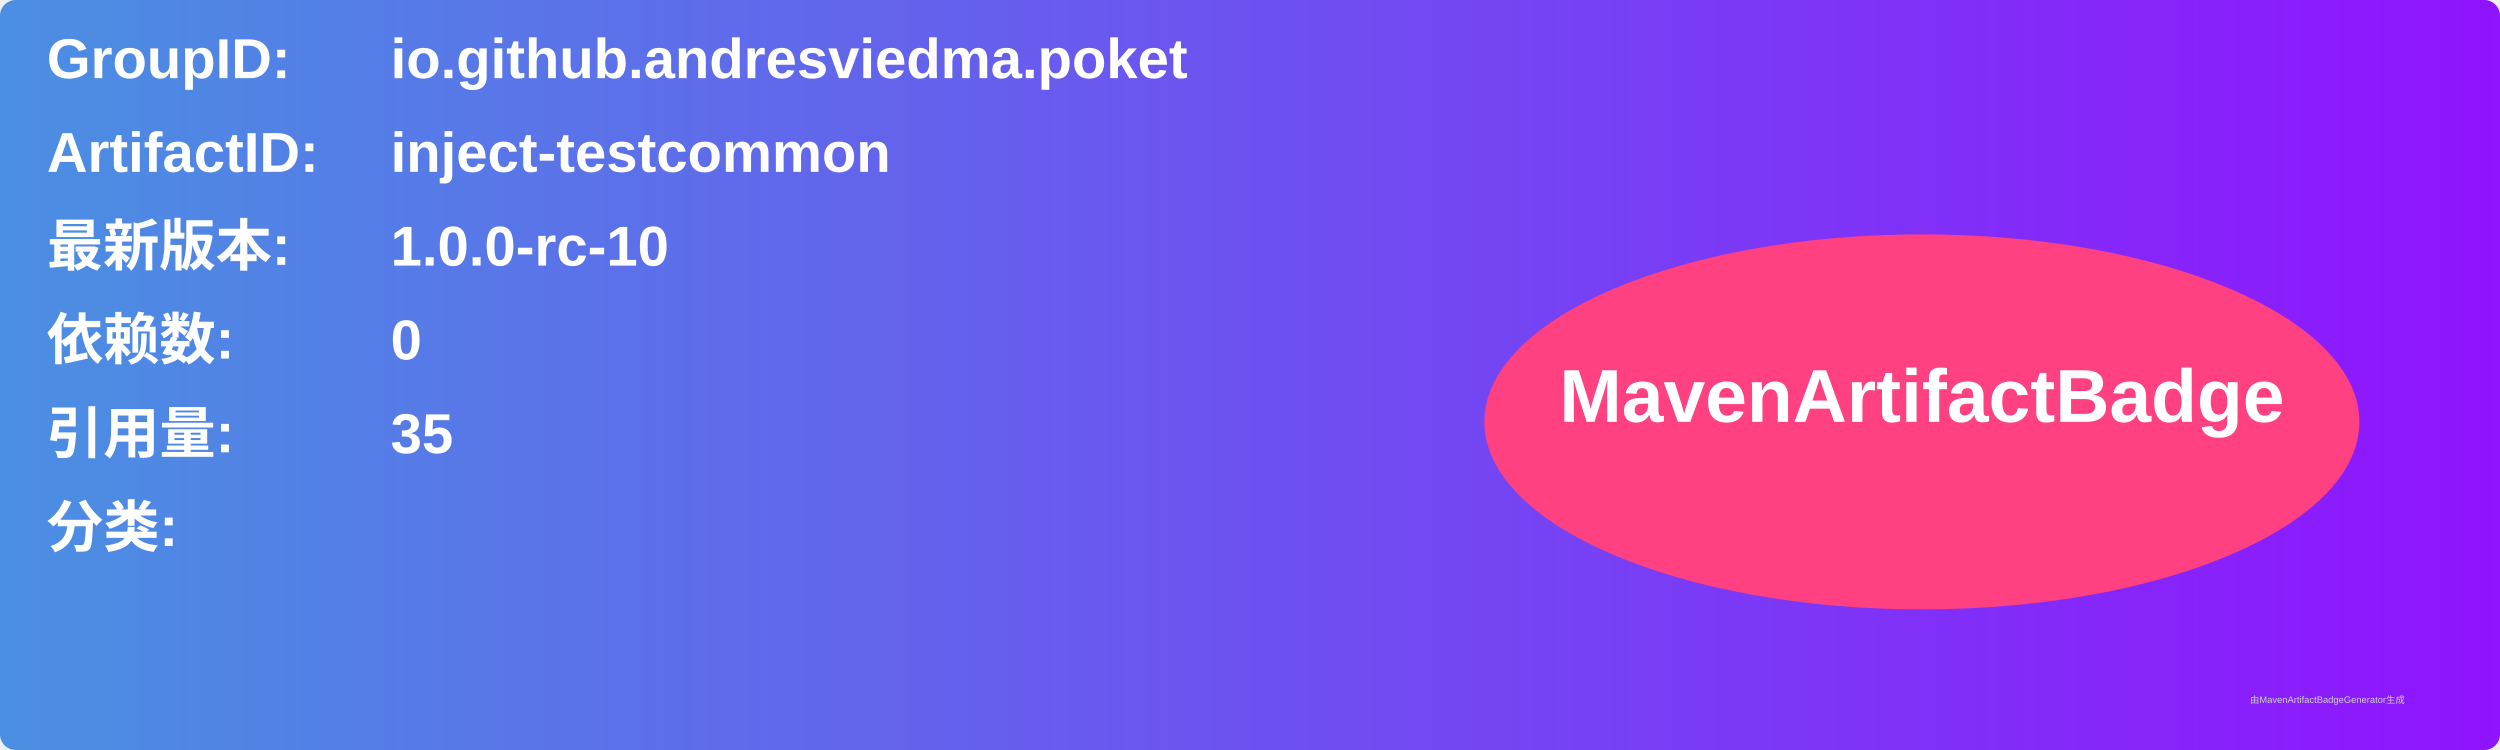
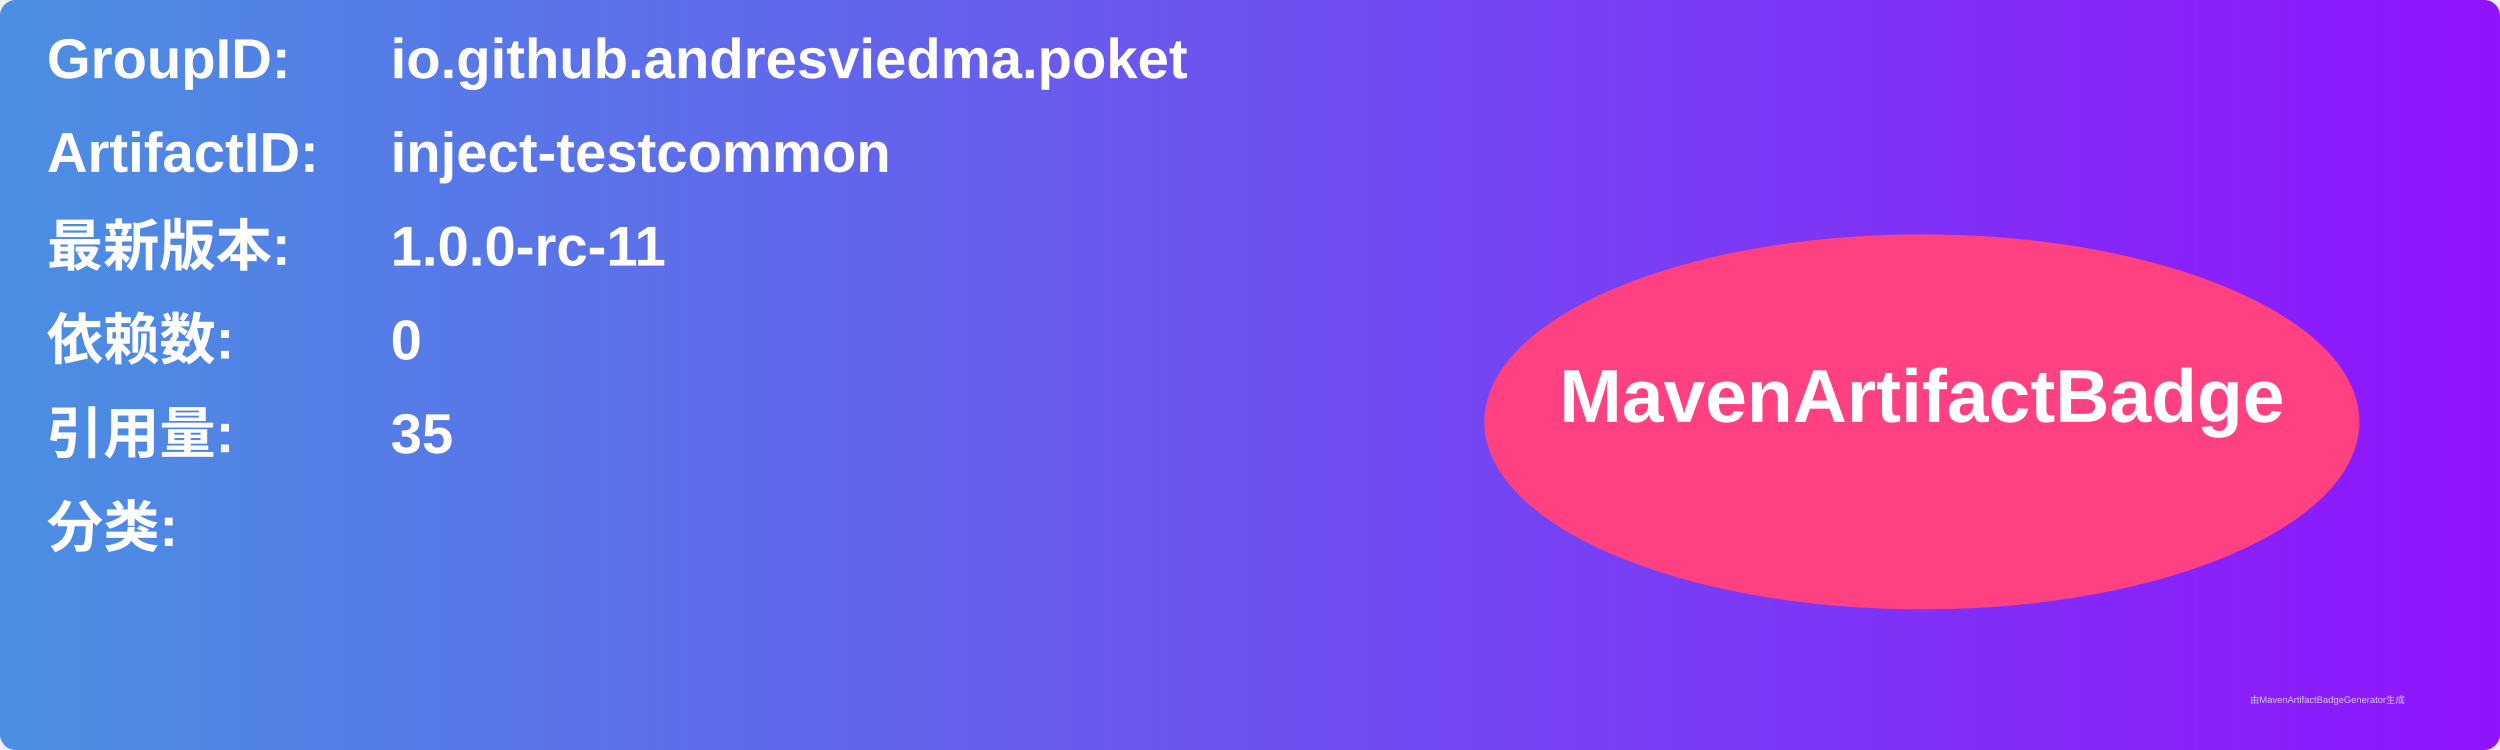
<svg xmlns="http://www.w3.org/2000/svg" width="800" height="240" viewBox="0 0 800 240">
  <linearGradient id="grad" x1="0%" y1="0%" x2="100%" y2="0%">
    <stop offset="0%" stop-color="#4a90e2" />
    <stop offset="100%" stop-color="#9013fe" />
  </linearGradient>
  <rect width="100%" height="100%" rx="5" ry="5" fill="url(#grad)" />
  <g transform="translate(15, 15)">
    <text x="0" y="10" font-family="Arial" font-size="18" fill="white" font-weight="bold" width="260">GroupID:</text>
    <text x="110" y="10" font-family="Arial" font-size="18" fill="white" font-weight="bold" width="460">io.github.andresviedma.poket</text>
    <text x="0" y="40" font-family="Arial" font-size="18" fill="white" font-weight="bold" width="260">ArtifactID:</text>
    <text x="110" y="40" font-family="Arial" font-size="18" fill="white" font-weight="bold" width="460">inject-testcommon</text>
    <text x="0" y="70" font-family="Arial" font-size="18" fill="white" font-weight="bold">最新版本:</text>
    <text x="110" y="70" font-family="Arial" font-size="18" fill="white" font-weight="bold">
-       <tspan font-weight="bold">1.0.0-rc-10</tspan>
+       <tspan font-weight="bold">1.0.0-rc-11</tspan>
    </text>
    <text x="0" y="100" font-family="Arial" font-size="18" fill="white" font-weight="bold">依赖数: </text>
    <text x="110" y="100" font-family="Arial" font-size="18" fill="white">
      <tspan font-weight="bold">0</tspan>
    </text>
    <text x="0" y="130" font-family="Arial" font-size="18" fill="white" font-weight="bold">引用量: </text>
    <text x="110" y="130" font-family="Arial" font-size="18" fill="white">
      <tspan font-weight="bold">35</tspan>
    </text>
    <text x="0" y="160" font-family="Arial" font-size="18" fill="white" font-weight="bold">分类:</text>
    <text x="10" y="190" font-family="Arial" font-size="10" fill="white">
      <tspan font-weight="bold" />
    </text>
    <ellipse cx="600" cy="120" rx="140" ry="60" fill="#ff4081" />
    <text x="600" y="120" text-anchor="middle" font-family="Arial" font-size="24" fill="white" font-weight="bold">MavenArtifactBadge</text>
  </g>
  <text x="720" y="225" font-family="Arial" font-size="3" fill="#d0d0d0">由MavenArtifactBadgeGenerator生成</text>
</svg>
